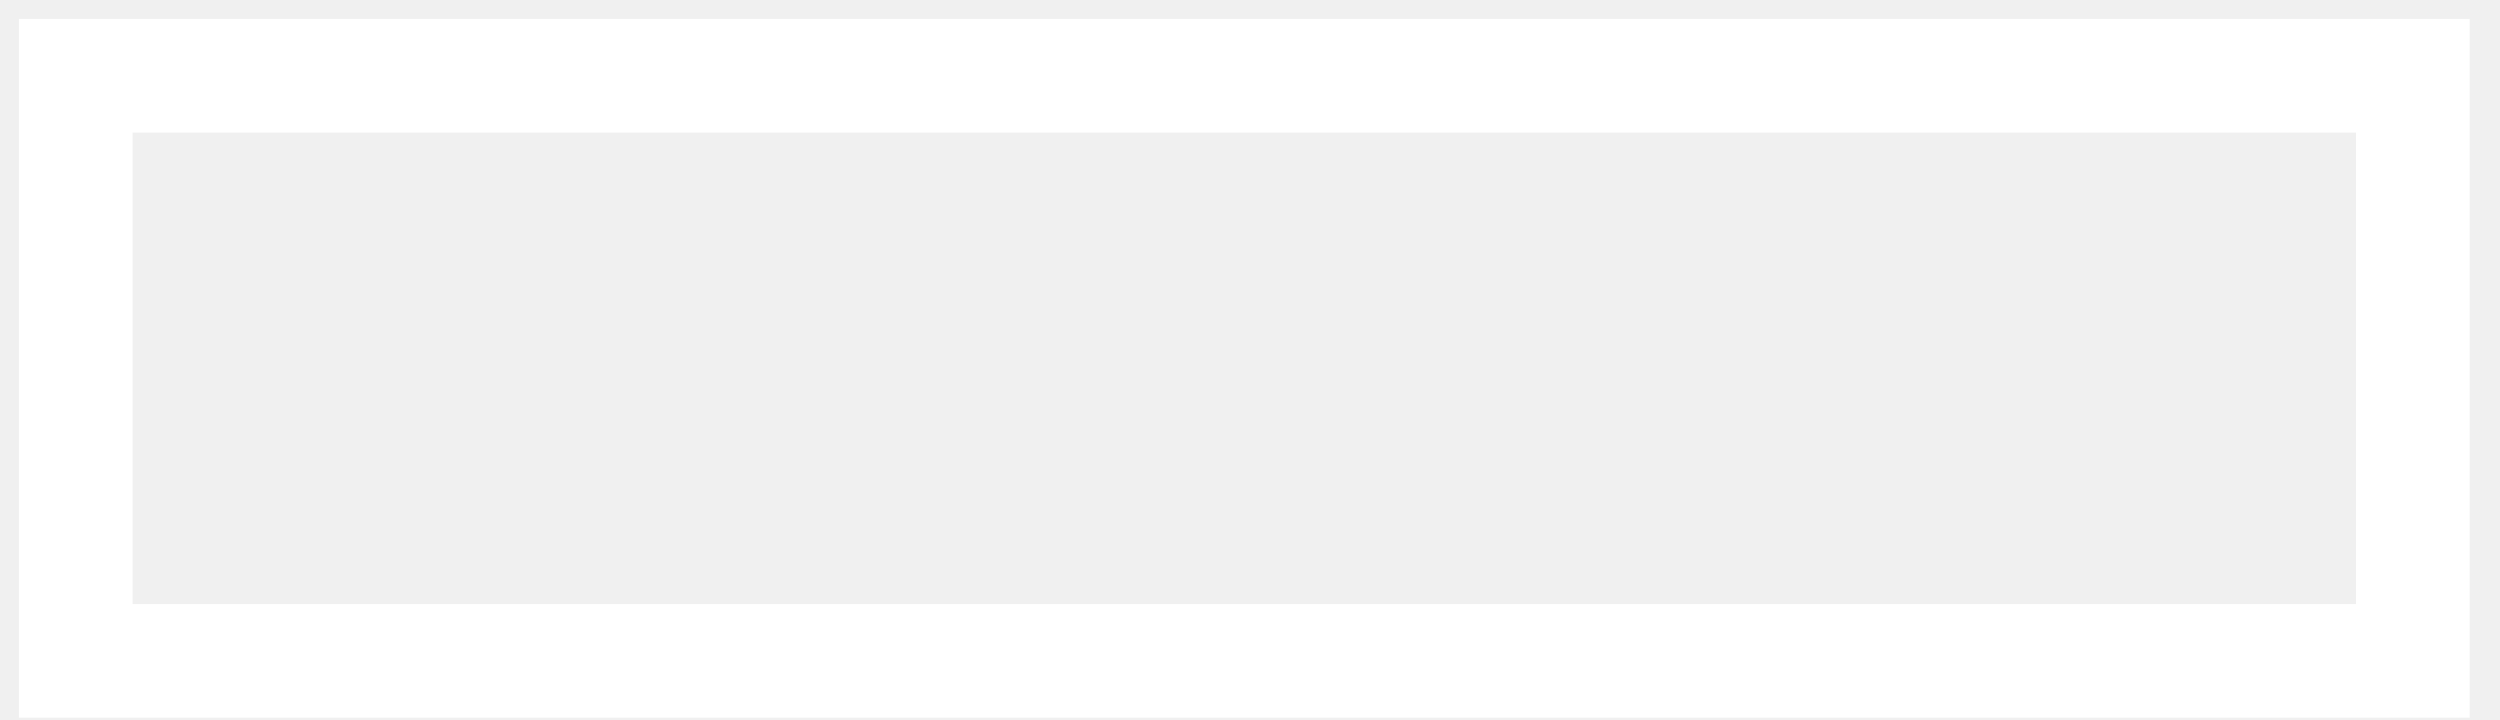
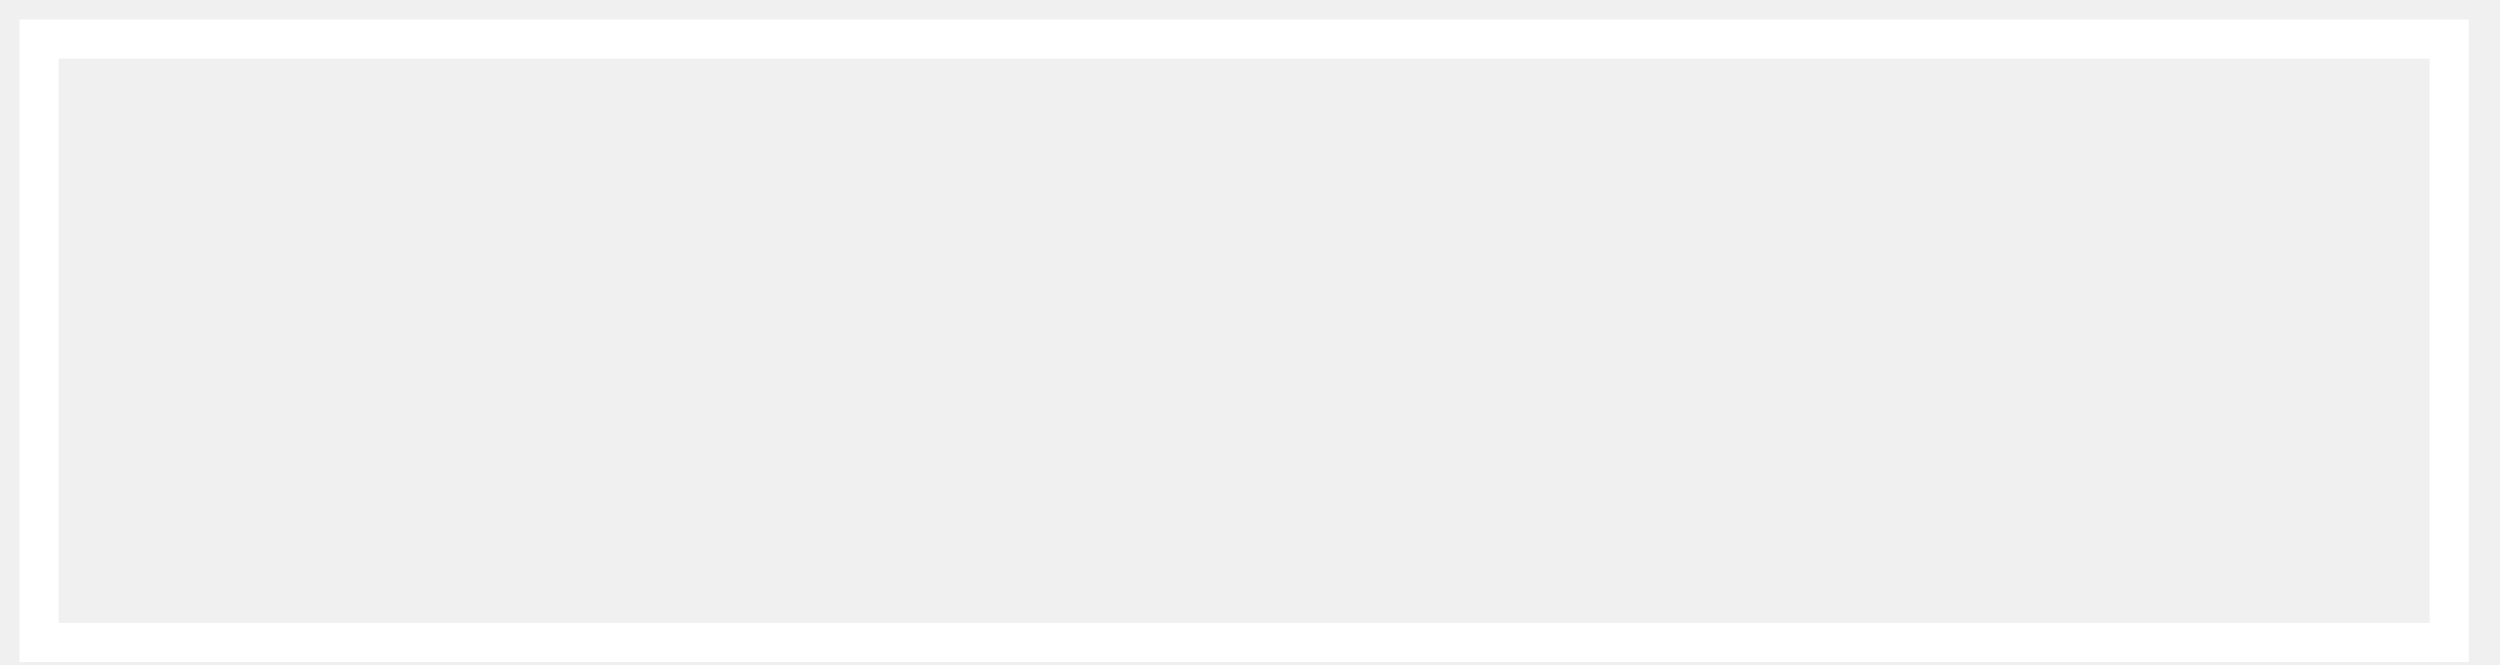
- <svg xmlns="http://www.w3.org/2000/svg" width="66" height="19" viewBox="0 0 66 19" fill="none">
-   <rect x="2" y="2" width="61.699" height="15.447" stroke="white" stroke-width="3" />
+ <svg xmlns="http://www.w3.org/2000/svg" width="64" height="17" viewBox="0 0 64 17" fill="none">
+   <rect x="1" y="1" width="61.699" height="15.447" stroke="white" />
</svg>
